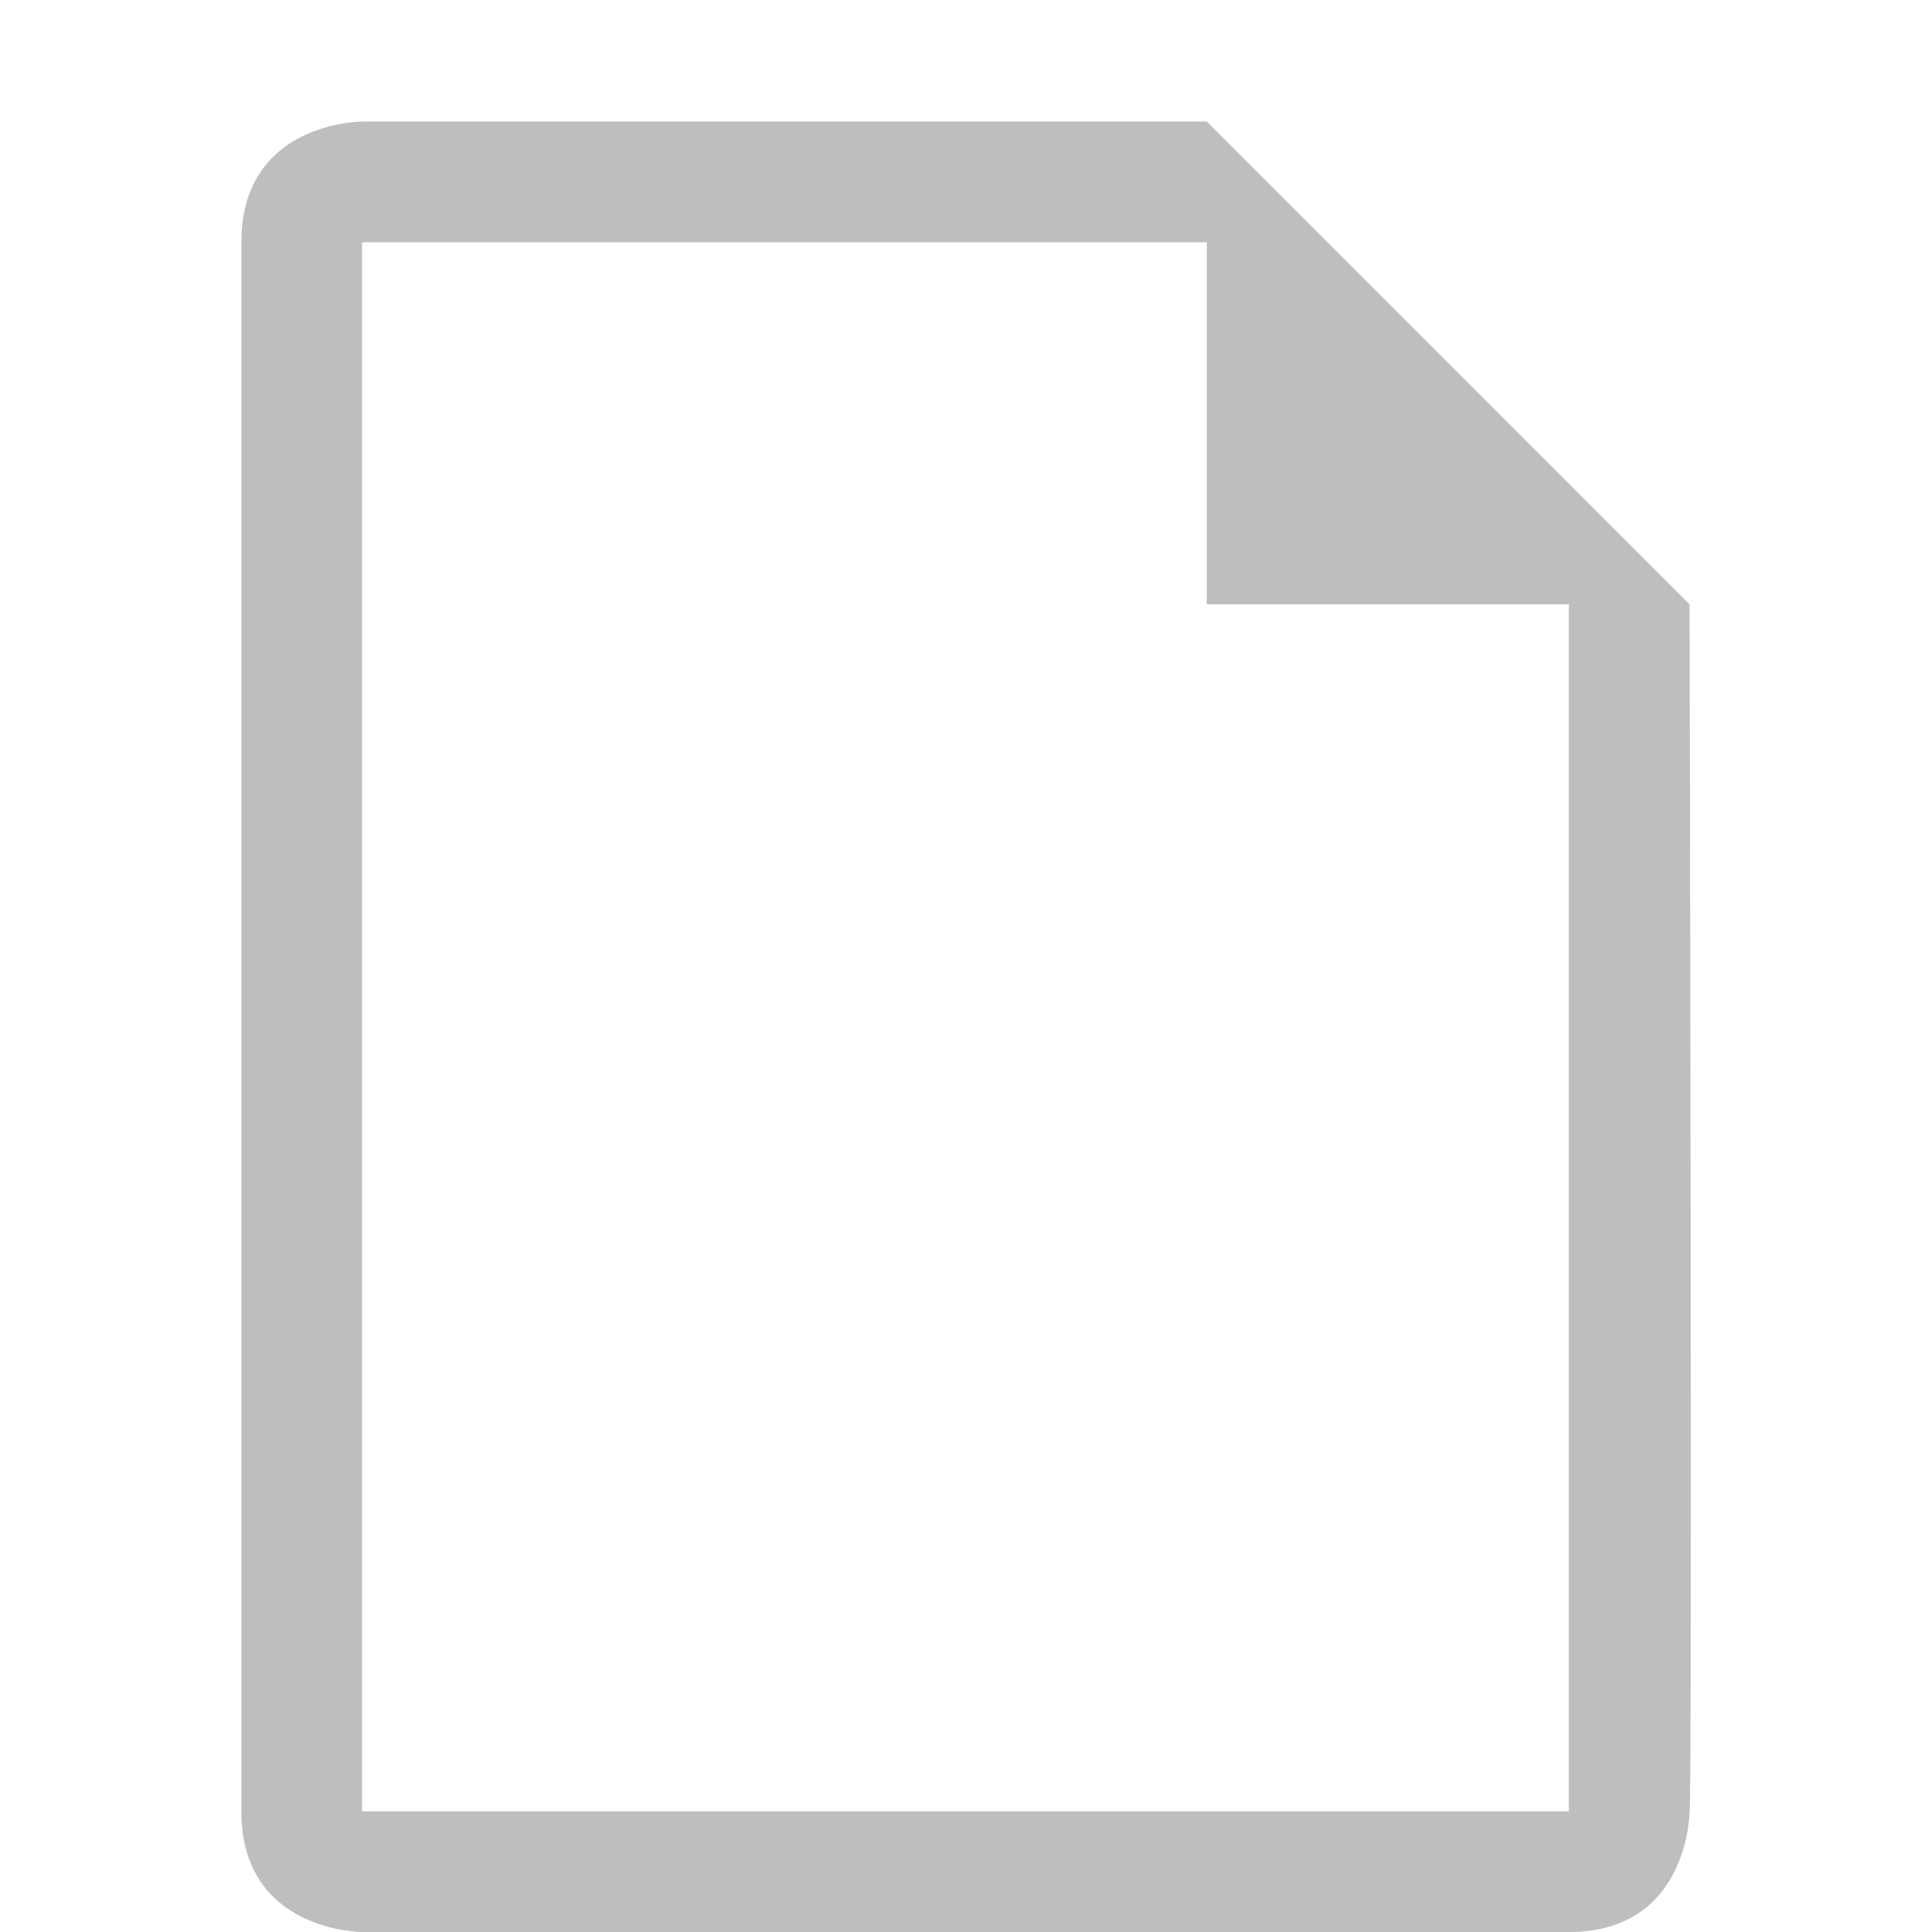
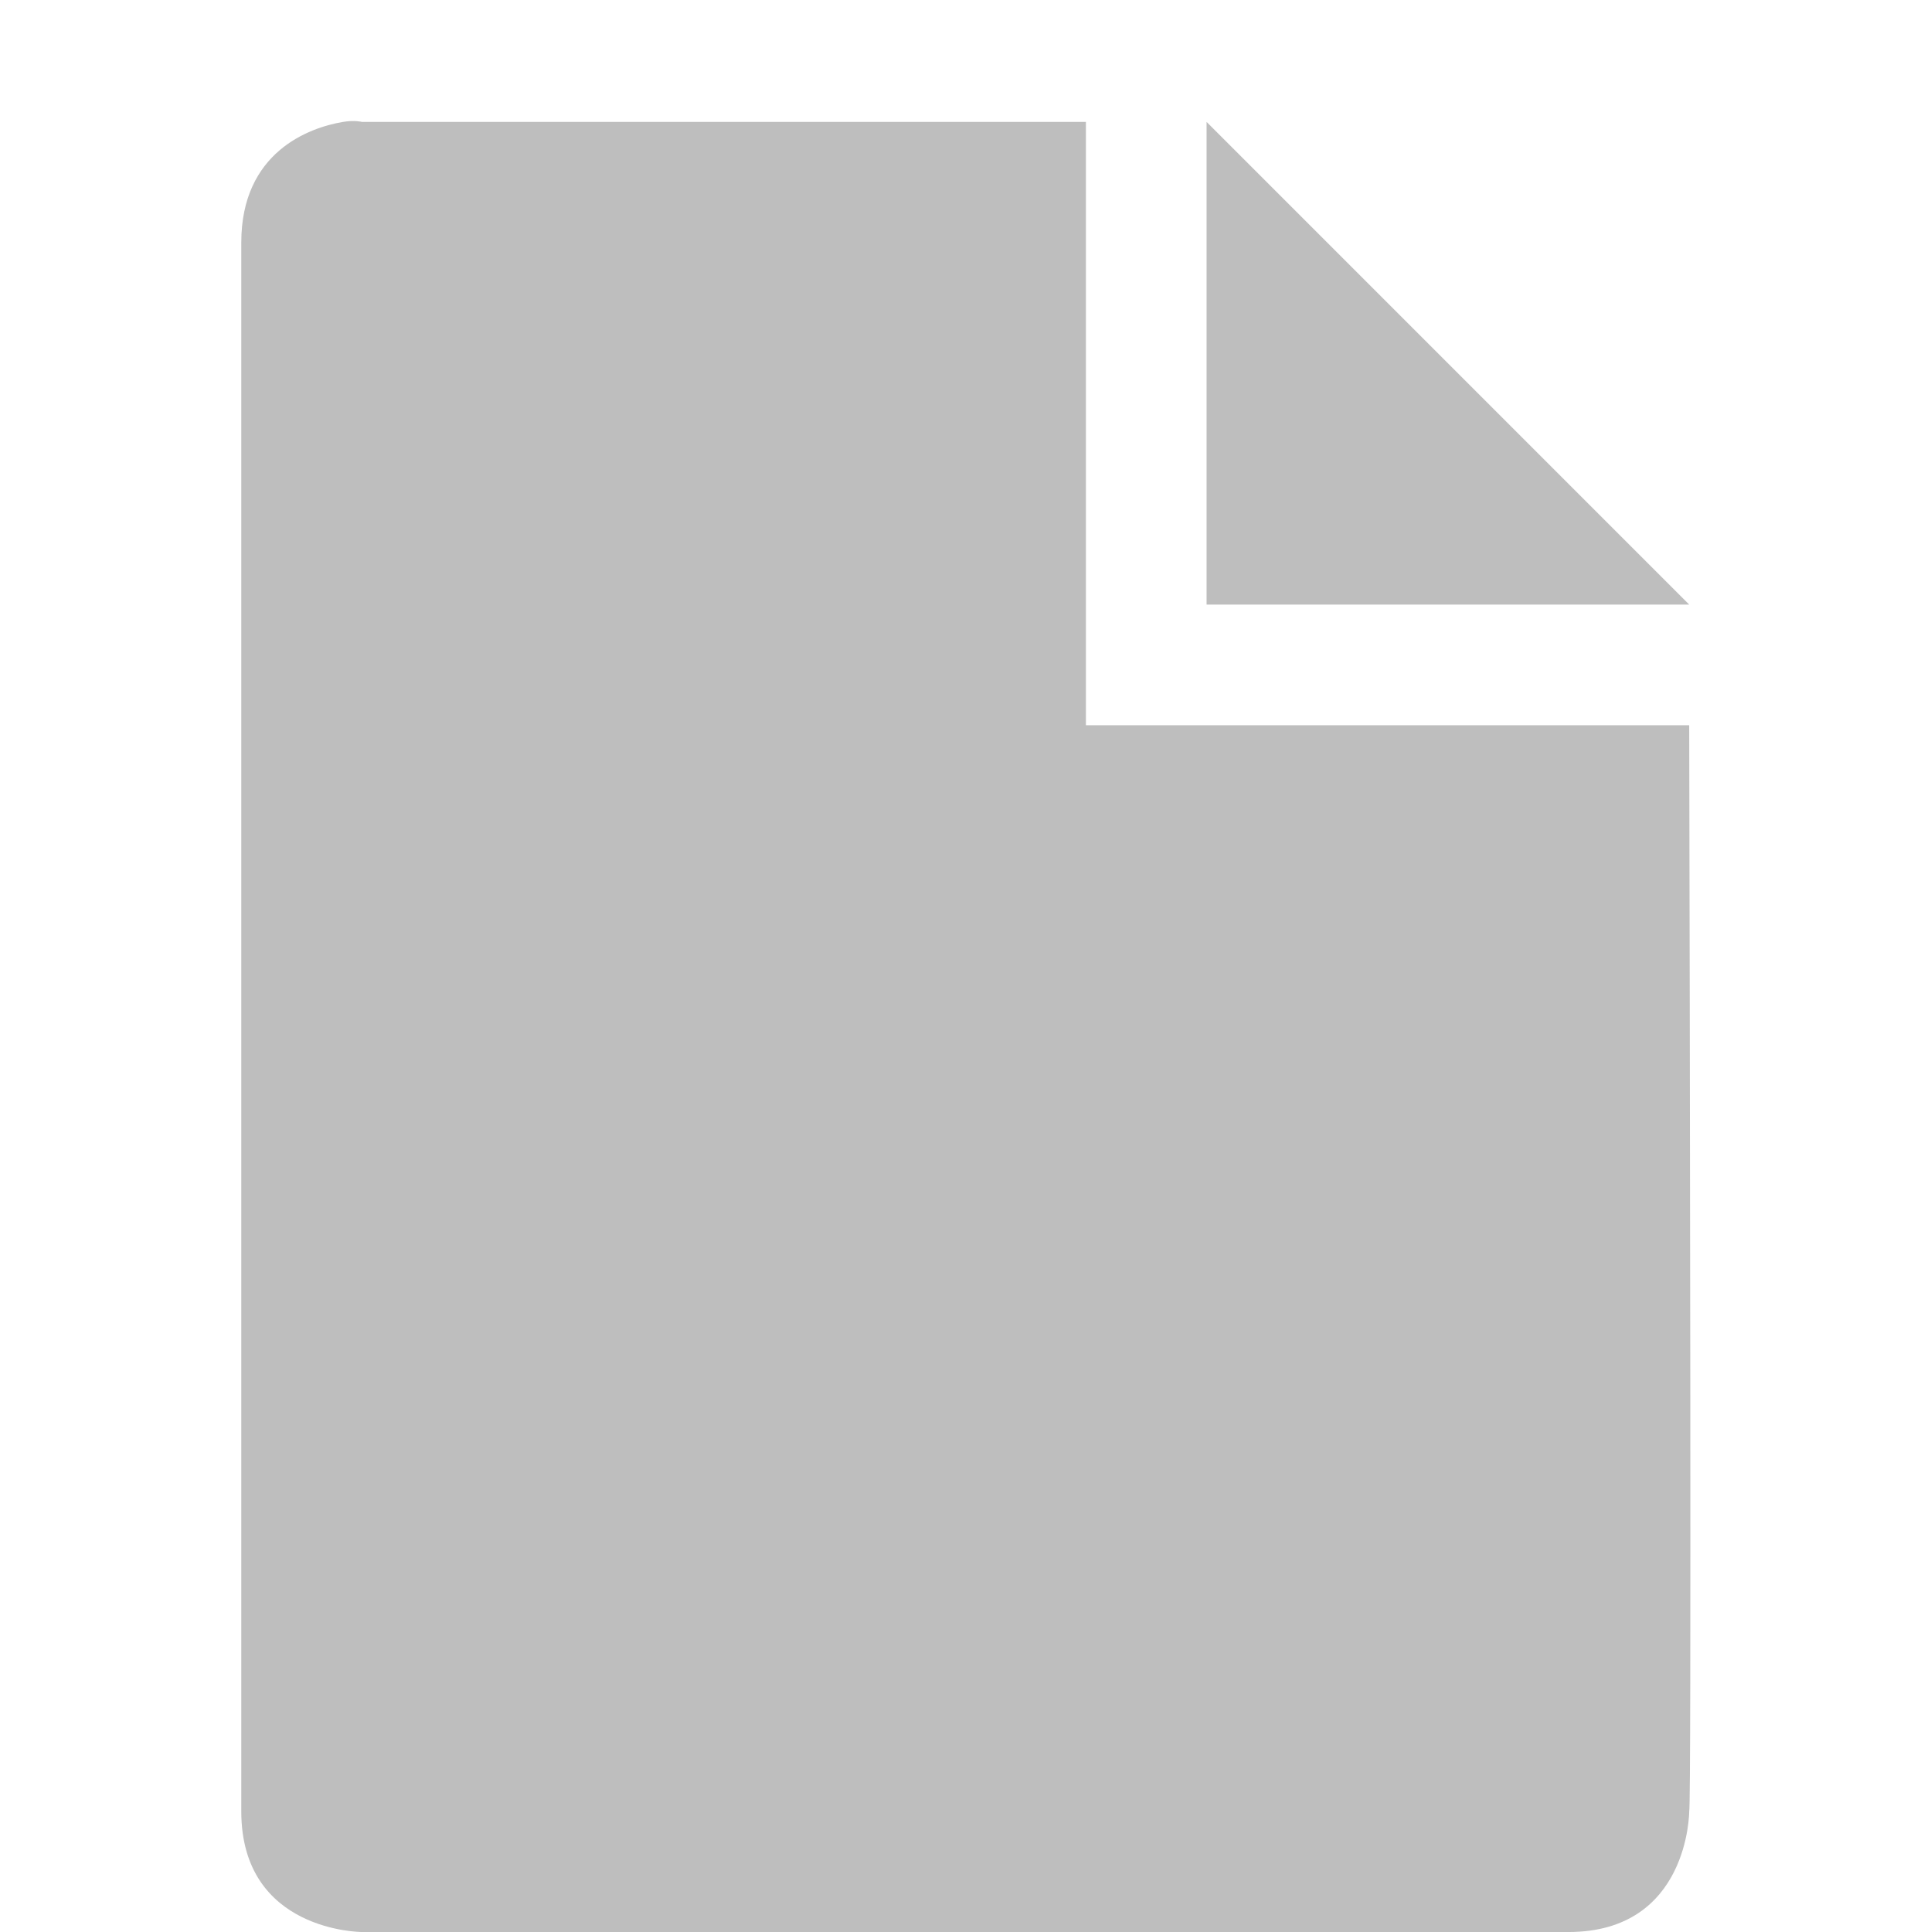
- <svg xmlns="http://www.w3.org/2000/svg" xmlns:ns1="http://www.openswatchbook.org/uri/2009/osb" height="16.007" id="svg7384" style="enable-background:new" version="1.1" width="16">
+ <svg xmlns="http://www.w3.org/2000/svg" xmlns:ns1="http://www.openswatchbook.org/uri/2009/osb" height="16.01" id="svg7384" style="enable-background:new" version="1.1" width="16">
  <defs id="defs7386">
    <linearGradient id="linearGradient5606" ns1:paint="solid">
      <stop id="stop5608" offset="0" style="stop-color:#000000;stop-opacity:1;" />
    </linearGradient>
    <filter color-interpolation-filters="sRGB" id="filter7554">
      <feBlend id="feBlend7556" in2="BackgroundImage" mode="darken" />
    </filter>
  </defs>
-   <g id="layer9" style="display:inline" transform="translate(-764.0003,408.0101)" />
-   <g id="layer10" style="display:inline;filter:url(#filter7554)" transform="translate(-764.0003,408.0101)" />
-   <g id="layer1" style="display:inline" transform="translate(-523.0001,-208.9899)">
-     <path d="m 525,210.997 0,13 c 0,1 1,1 1,1 l 10,0 c 1,0 1,-1 1,-1 0.024,-0.058 0,-10 0,-10 l -4,-4 -7,0 c 0,0 -1,0 -1,1 z m 8,0 0,3 3,0 0,10 -10,0 0,-13 z" id="path16783-2-5-9-9-81-6-7-8-5" style="fill:#bebebe;fill-opacity:1;stroke:none;display:inline;enable-background:new" />
+   <g id="layer9" style="display:inline" transform="translate(-768.0005,411.0101)" />
+   <g id="layer10" style="display:inline;filter:url(#filter7554)" transform="translate(-768.0005,411.0101)" />
+   <g id="layer1" style="display:inline" transform="translate(-527.0003,-205.9899)">
+     <path d="M 529.844,207 C 529.562,207.047 529,207.25 529,208 l 0,13 c 0,1 1,1 1,1 l 10,0 c 1,0 1,-1 1,-1 0.019,-0.046 0.005,-6.453 0,-9 l -5,0 0,-5 -6,0 c 0,0 -0.062,-0.016 -0.156,0 z m 7.156,0 0,4 4,0 z" id="path16783-2-5-9-9-81-6-7-8-5" style="fill:#bebebe;fill-opacity:1;stroke:none;display:inline;enable-background:new" />
  </g>
-   <g id="layer14" style="display:inline" transform="translate(-764.0003,408.0101)" />
-   <g id="layer15" style="display:inline" transform="translate(-764.0003,408.0101)" />
-   <g id="g71291" style="display:inline" transform="translate(-764.0003,408.0101)" />
-   <g id="layer2" style="display:inline" transform="translate(-523.0001,-58.98993)" />
-   <g id="g6058" style="display:inline" transform="translate(-523.0001,-58.98993)" />
-   <g id="layer12" style="display:inline" transform="translate(-764.0003,408.0101)" />
+   <g id="layer14" style="display:inline" transform="translate(-768.0005,411.0101)" />
+   <g id="layer15" style="display:inline" transform="translate(-768.0005,411.0101)" />
+   <g id="g71291" style="display:inline" transform="translate(-768.0005,411.0101)" />
+   <g id="layer2" style="display:inline" transform="translate(-527.0003,-55.98993)" />
+   <g id="g6058" style="display:inline" transform="translate(-527.0003,-55.98993)" />
+   <g id="layer12" style="display:inline" transform="translate(-768.0005,411.0101)" />
</svg>
